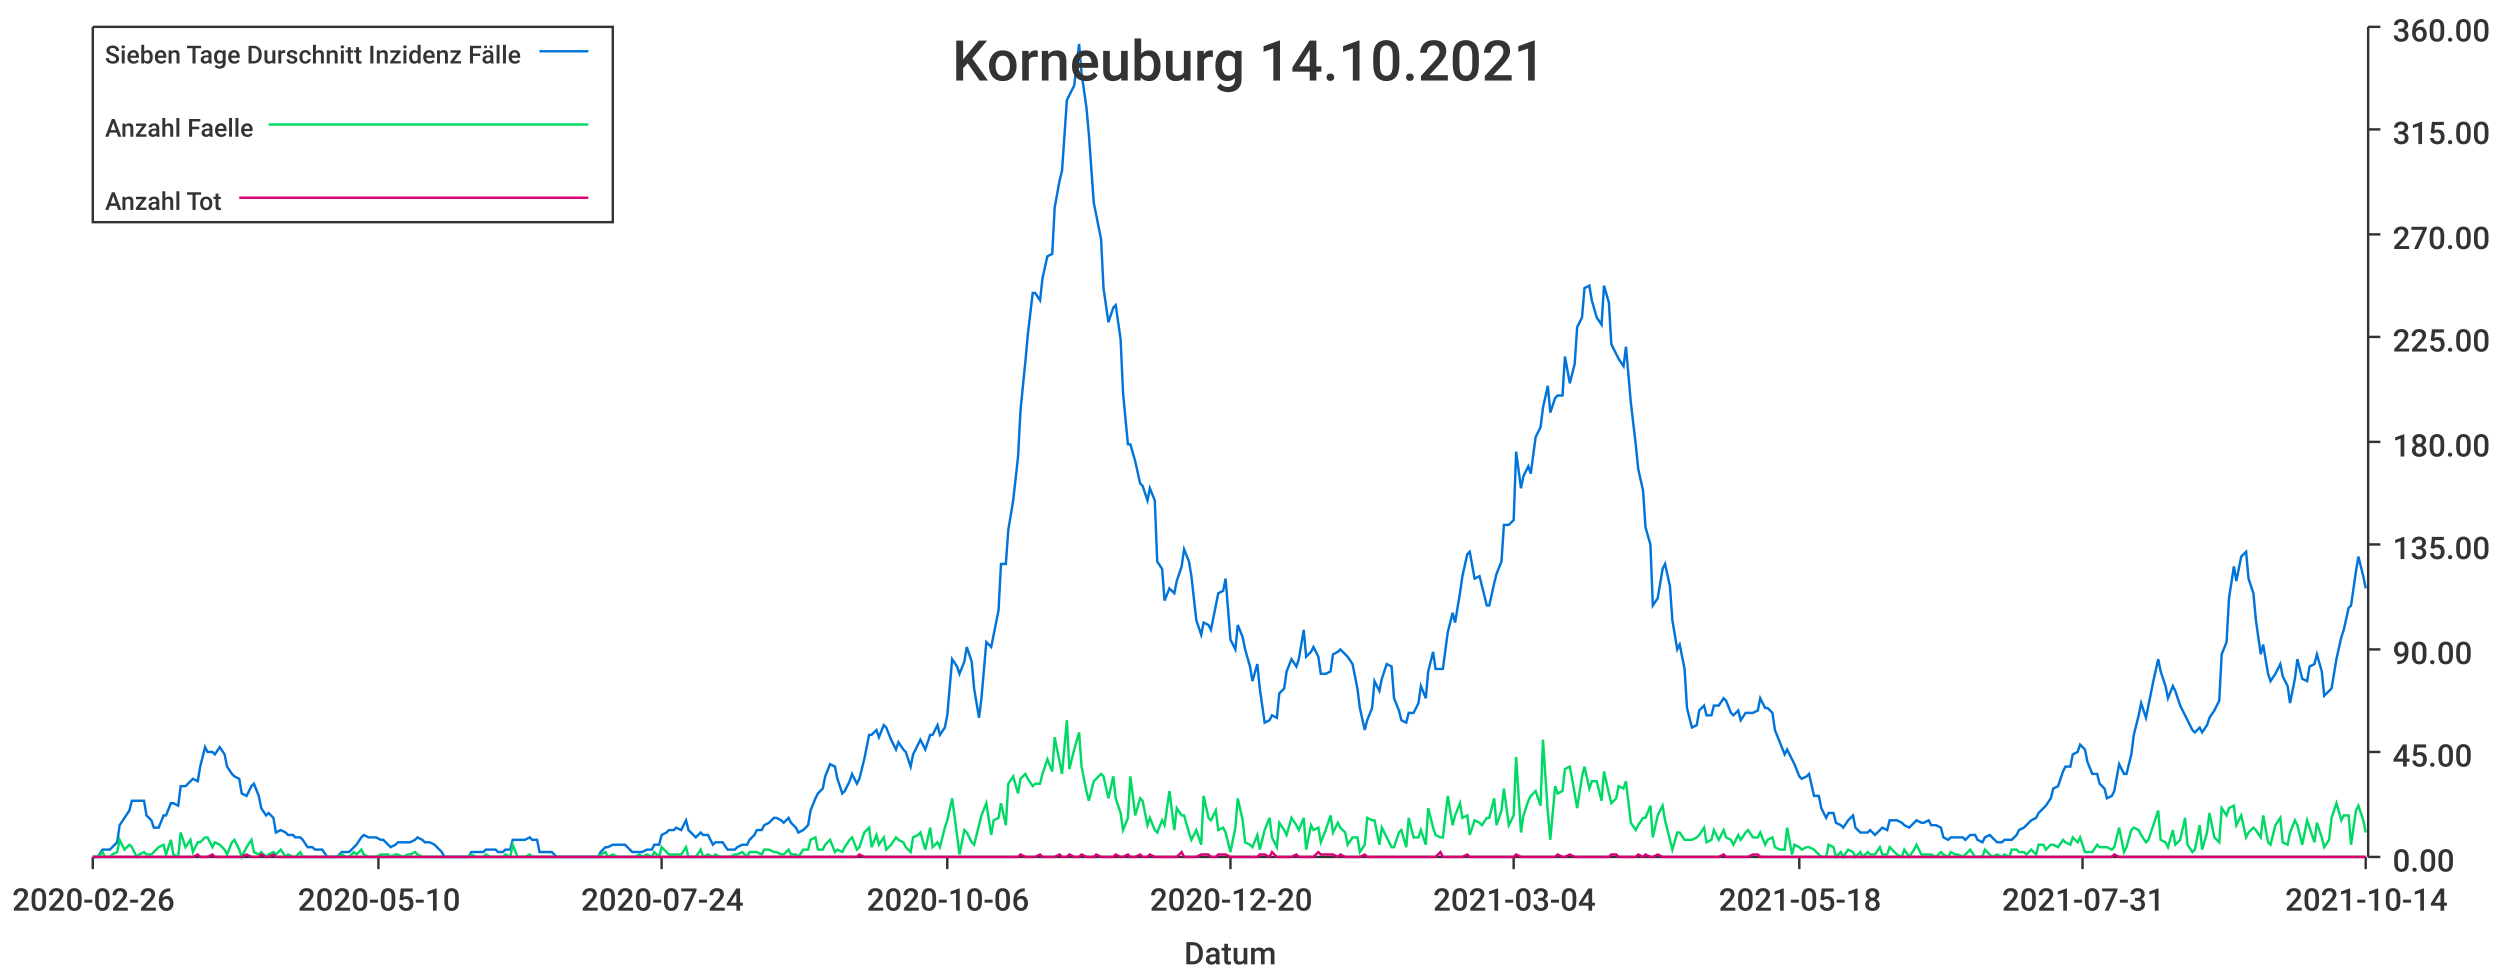
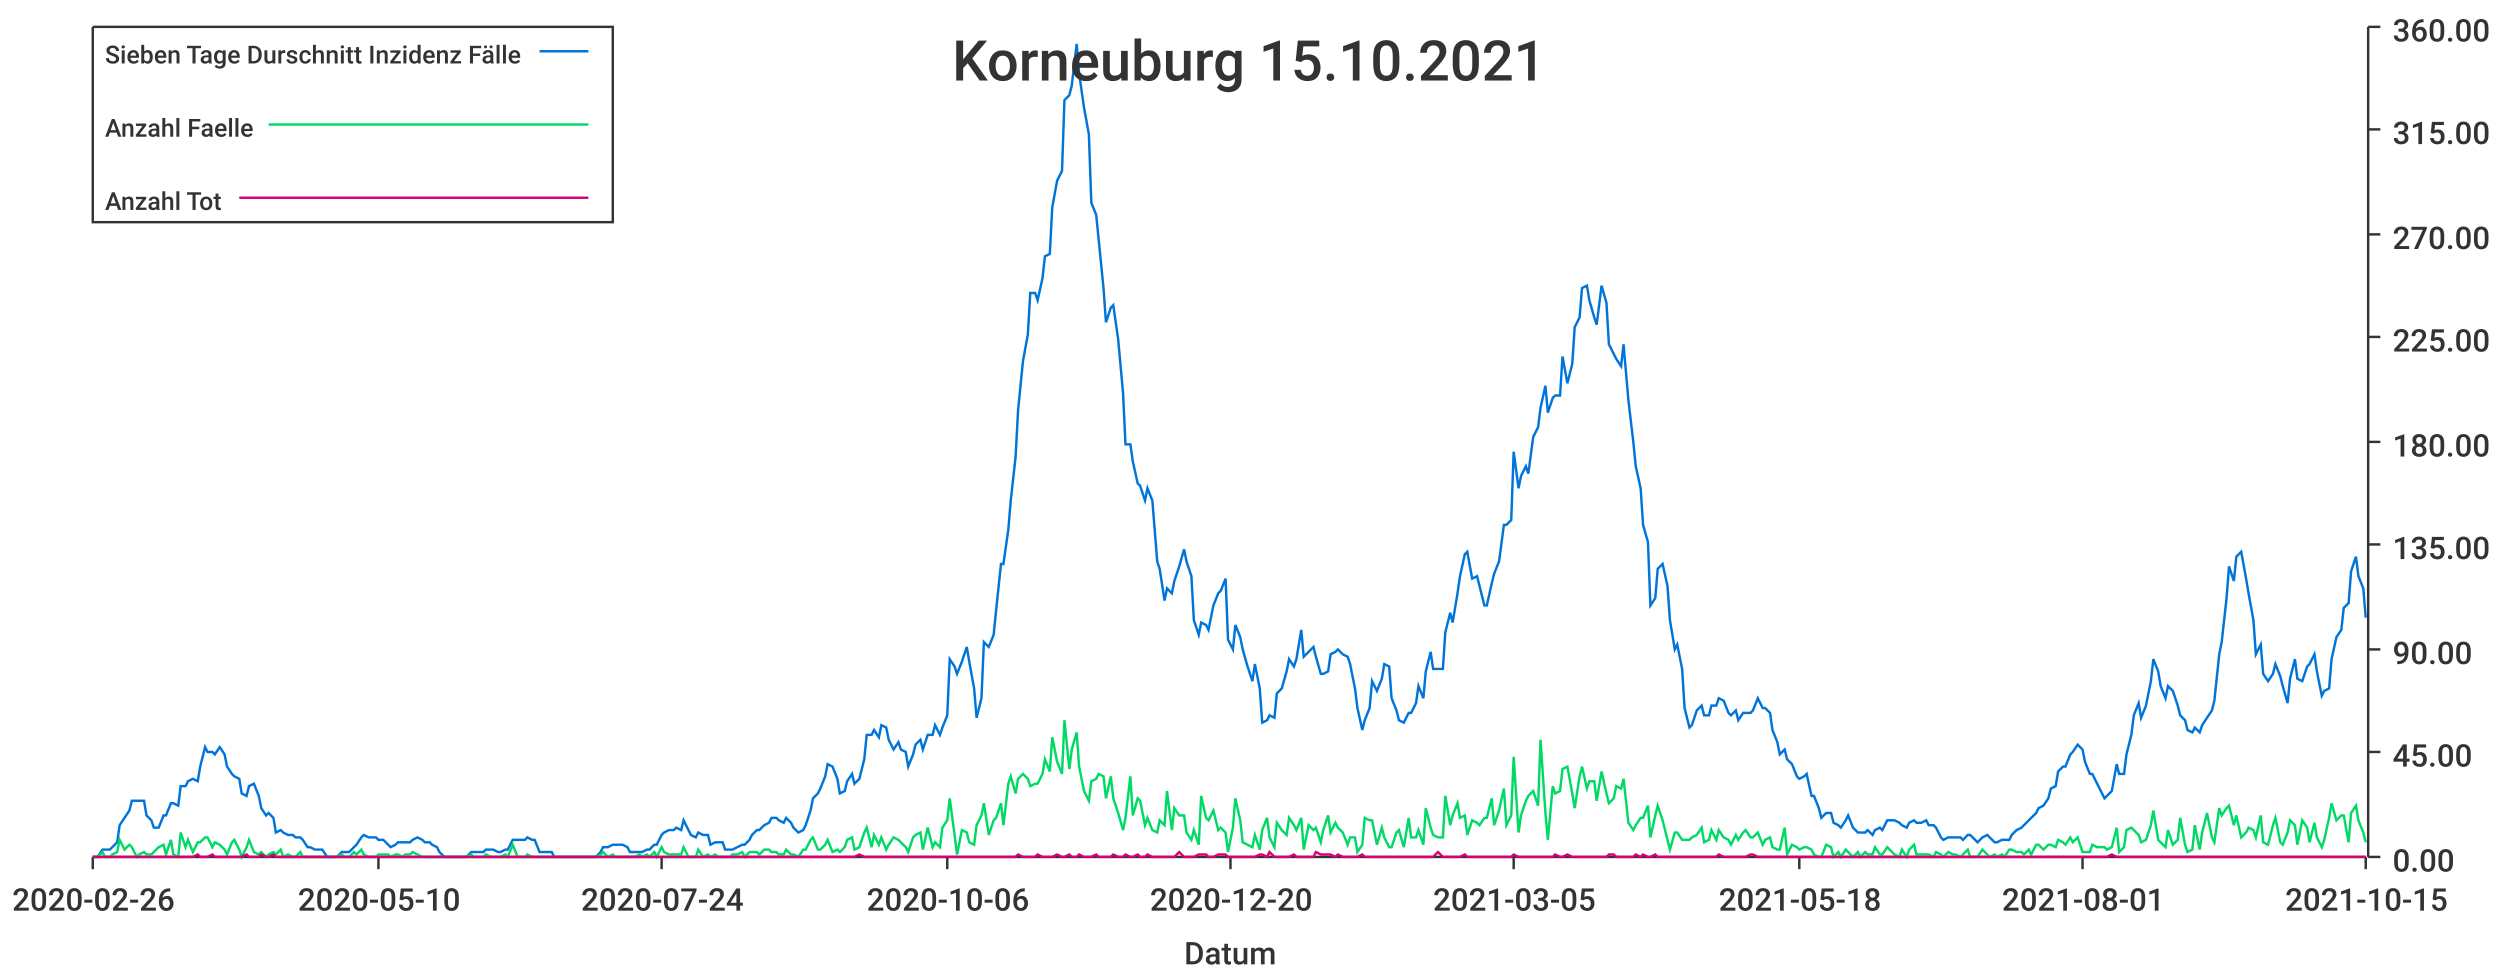
<svg xmlns="http://www.w3.org/2000/svg" width="1024" height="400">\n<path d="M 0 0 L 1024 0 L 1024 400 L 0 400 L 0 0" style="stroke-width:0;stroke:rgba(255,255,255,1.0);fill:rgba(255,255,255,1.0)" />
  <path d="M 38 11 L 969 11 L 969 351 L 38 351 L 38 11" style="stroke-width:0;stroke:rgba(255,255,255,1.0);fill:rgba(255,255,255,1.0)" />
  <path d="M 38 351 L 969 351" style="stroke-width:1;stroke:rgba(51,51,51,1.0);fill:none" />
  <path d="M 38 351 L 38 356" style="stroke-width:1;stroke:rgba(51,51,51,1.0);fill:none" />
  <text x="5" y="373" style="stroke-width:0;stroke:none;fill:rgba(51,51,51,1.0);font-size:12.8px;font-family:'Roboto Medium',sans-serif">2020-02-26</text>
  <path d="M 155 351 L 155 356" style="stroke-width:1;stroke:rgba(51,51,51,1.0);fill:none" />
  <text x="122" y="373" style="stroke-width:0;stroke:none;fill:rgba(51,51,51,1.0);font-size:12.8px;font-family:'Roboto Medium',sans-serif">2020-05-10</text>
  <path d="M 271 351 L 271 356" style="stroke-width:1;stroke:rgba(51,51,51,1.0);fill:none" />
  <text x="238" y="373" style="stroke-width:0;stroke:none;fill:rgba(51,51,51,1.0);font-size:12.8px;font-family:'Roboto Medium',sans-serif">2020-07-24</text>
  <path d="M 388 351 L 388 356" style="stroke-width:1;stroke:rgba(51,51,51,1.0);fill:none" />
  <text x="355" y="373" style="stroke-width:0;stroke:none;fill:rgba(51,51,51,1.0);font-size:12.8px;font-family:'Roboto Medium',sans-serif">2020-10-06</text>
  <path d="M 504 351 L 504 356" style="stroke-width:1;stroke:rgba(51,51,51,1.0);fill:none" />
  <text x="471" y="373" style="stroke-width:0;stroke:none;fill:rgba(51,51,51,1.0);font-size:12.8px;font-family:'Roboto Medium',sans-serif">2020-12-20</text>
  <path d="M 620 351 L 620 356" style="stroke-width:1;stroke:rgba(51,51,51,1.0);fill:none" />
-   <text x="587" y="373" style="stroke-width:0;stroke:none;fill:rgba(51,51,51,1.0);font-size:12.8px;font-family:'Roboto Medium',sans-serif">2021-03-04</text>
+   <text x="587" y="373" style="stroke-width:0;stroke:none;fill:rgba(51,51,51,1.0);font-size:12.8px;font-family:'Roboto Medium',sans-serif">2021-03-05</text>
  <path d="M 737 351 L 737 356" style="stroke-width:1;stroke:rgba(51,51,51,1.0);fill:none" />
  <text x="704" y="373" style="stroke-width:0;stroke:none;fill:rgba(51,51,51,1.0);font-size:12.8px;font-family:'Roboto Medium',sans-serif">2021-05-18</text>
  <path d="M 853 351 L 853 356" style="stroke-width:1;stroke:rgba(51,51,51,1.0);fill:none" />
-   <text x="820" y="373" style="stroke-width:0;stroke:none;fill:rgba(51,51,51,1.0);font-size:12.8px;font-family:'Roboto Medium',sans-serif">2021-07-31</text>
+   <text x="820" y="373" style="stroke-width:0;stroke:none;fill:rgba(51,51,51,1.0);font-size:12.8px;font-family:'Roboto Medium',sans-serif">2021-08-01</text>
  <path d="M 969 351 L 969 356" style="stroke-width:1;stroke:rgba(51,51,51,1.0);fill:none" />
-   <text x="936" y="373" style="stroke-width:0;stroke:none;fill:rgba(51,51,51,1.0);font-size:12.8px;font-family:'Roboto Medium',sans-serif">2021-10-14</text>
+   <text x="936" y="373" style="stroke-width:0;stroke:none;fill:rgba(51,51,51,1.0);font-size:12.8px;font-family:'Roboto Medium',sans-serif">2021-10-15</text>
  <text x="485" y="395" style="stroke-width:0;stroke:none;fill:rgba(51,51,51,1.0);font-size:12.8px;font-family:'Roboto Medium',sans-serif">Datum</text>
  <path d="M 970 351 L 970 11" style="stroke-width:1;stroke:rgba(51,51,51,1.0);fill:none" />
  <path d="M 970 351 L 975 351" style="stroke-width:1;stroke:rgba(51,51,51,1.0);fill:none" />
  <text x="980" y="357" style="stroke-width:0;stroke:none;fill:rgba(51,51,51,1.0);font-size:12.8px;font-family:'Roboto Medium',sans-serif">0.00</text>
  <path d="M 970 308 L 975 308" style="stroke-width:1;stroke:rgba(51,51,51,1.0);fill:none" />
  <text x="980" y="314" style="stroke-width:0;stroke:none;fill:rgba(51,51,51,1.0);font-size:12.8px;font-family:'Roboto Medium',sans-serif">45.00</text>
  <path d="M 970 266 L 975 266" style="stroke-width:1;stroke:rgba(51,51,51,1.0);fill:none" />
  <text x="980" y="272" style="stroke-width:0;stroke:none;fill:rgba(51,51,51,1.0);font-size:12.8px;font-family:'Roboto Medium',sans-serif">90.00</text>
  <path d="M 970 223 L 975 223" style="stroke-width:1;stroke:rgba(51,51,51,1.0);fill:none" />
  <text x="980" y="229" style="stroke-width:0;stroke:none;fill:rgba(51,51,51,1.0);font-size:12.8px;font-family:'Roboto Medium',sans-serif">135.00</text>
  <path d="M 970 181 L 975 181" style="stroke-width:1;stroke:rgba(51,51,51,1.0);fill:none" />
  <text x="980" y="187" style="stroke-width:0;stroke:none;fill:rgba(51,51,51,1.0);font-size:12.8px;font-family:'Roboto Medium',sans-serif">180.00</text>
  <path d="M 970 138 L 975 138" style="stroke-width:1;stroke:rgba(51,51,51,1.0);fill:none" />
  <text x="980" y="144" style="stroke-width:0;stroke:none;fill:rgba(51,51,51,1.0);font-size:12.8px;font-family:'Roboto Medium',sans-serif">225.00</text>
  <path d="M 970 96 L 975 96" style="stroke-width:1;stroke:rgba(51,51,51,1.0);fill:none" />
  <text x="980" y="102" style="stroke-width:0;stroke:none;fill:rgba(51,51,51,1.0);font-size:12.8px;font-family:'Roboto Medium',sans-serif">270.00</text>
  <path d="M 970 53 L 975 53" style="stroke-width:1;stroke:rgba(51,51,51,1.0);fill:none" />
  <text x="980" y="59" style="stroke-width:0;stroke:none;fill:rgba(51,51,51,1.0);font-size:12.8px;font-family:'Roboto Medium',sans-serif">315.00</text>
  <path d="M 970 11 L 975 11" style="stroke-width:1;stroke:rgba(51,51,51,1.0);fill:none" />
  <text x="980" y="17" style="stroke-width:0;stroke:none;fill:rgba(51,51,51,1.0);font-size:12.8px;font-family:'Roboto Medium',sans-serif">360.00</text>
-   <path d="M 38 351 L 40 351 L 42 348 L 43 348 L 45 348 L 46 347 L 48 345 L 49 338 L 51 335 L 53 332 L 54 328 L 56 328 L 57 328 L 59 328 L 60 334 L 62 336 L 63 339 L 65 339 L 67 334 L 68 334 L 70 329 L 71 329 L 73 330 L 74 322 L 76 322 L 78 320 L 79 319 L 81 320 L 82 314 L 84 306 L 85 308 L 87 308 L 88 309 L 90 306 L 92 309 L 93 314 L 95 317 L 96 318 L 98 319 L 99 325 L 101 326 L 103 322 L 104 321 L 106 326 L 107 331 L 109 334 L 110 333 L 112 335 L 113 341 L 115 340 L 117 341 L 118 342 L 120 342 L 121 343 L 123 343 L 124 344 L 126 347 L 128 347 L 129 348 L 131 348 L 132 348 L 134 351 L 135 351 L 137 351 L 138 351 L 140 349 L 142 349 L 143 349 L 145 347 L 146 346 L 148 343 L 149 342 L 151 343 L 153 343 L 154 343 L 156 344 L 157 344 L 159 346 L 160 347 L 162 346 L 163 345 L 165 345 L 167 345 L 168 345 L 170 344 L 171 343 L 173 344 L 174 345 L 176 345 L 178 346 L 179 347 L 181 349 L 182 351 L 184 351 L 185 351 L 187 351 L 188 351 L 190 351 L 192 351 L 193 349 L 195 349 L 196 349 L 198 349 L 199 348 L 201 348 L 203 348 L 204 349 L 206 349 L 207 348 L 209 348 L 210 344 L 212 344 L 213 344 L 215 344 L 217 343 L 218 344 L 220 344 L 221 349 L 223 349 L 224 349 L 226 349 L 228 351 L 229 351 L 231 351 L 232 351 L 234 351 L 235 351 L 237 351 L 238 351 L 240 351 L 242 351 L 243 351 L 245 351 L 246 349 L 248 347 L 249 347 L 251 346 L 253 346 L 254 346 L 256 346 L 257 347 L 259 349 L 260 349 L 262 349 L 263 349 L 265 348 L 267 348 L 268 346 L 270 346 L 271 342 L 273 341 L 274 340 L 276 340 L 277 339 L 279 340 L 281 336 L 282 340 L 284 342 L 285 343 L 287 341 L 288 342 L 290 342 L 292 346 L 293 345 L 295 345 L 296 345 L 298 348 L 299 348 L 301 348 L 302 347 L 304 346 L 306 346 L 307 344 L 309 342 L 310 340 L 312 340 L 313 338 L 315 337 L 317 335 L 318 335 L 320 336 L 321 337 L 323 335 L 324 337 L 326 339 L 327 341 L 329 340 L 331 338 L 332 332 L 334 327 L 335 325 L 337 323 L 338 318 L 340 313 L 342 314 L 343 319 L 345 325 L 346 324 L 348 320 L 349 317 L 351 321 L 352 319 L 354 311 L 356 301 L 357 301 L 359 299 L 360 302 L 362 297 L 363 298 L 365 303 L 367 307 L 368 304 L 370 307 L 371 308 L 373 314 L 374 309 L 376 305 L 377 303 L 379 307 L 381 301 L 382 301 L 384 297 L 385 301 L 387 298 L 388 293 L 390 270 L 392 273 L 393 276 L 395 271 L 396 265 L 398 271 L 399 282 L 401 294 L 402 286 L 404 263 L 406 265 L 407 260 L 409 250 L 410 231 L 412 231 L 413 217 L 415 205 L 417 187 L 418 168 L 420 148 L 421 137 L 423 120 L 424 120 L 426 123 L 427 114 L 429 105 L 431 104 L 432 85 L 434 74 L 435 70 L 437 41 L 438 39 L 440 35 L 442 18 L 443 30 L 445 44 L 446 55 L 448 83 L 449 88 L 451 98 L 452 118 L 454 132 L 456 126 L 457 125 L 459 139 L 460 161 L 462 182 L 463 182 L 465 189 L 467 198 L 468 199 L 470 205 L 471 200 L 473 205 L 474 230 L 476 233 L 477 246 L 479 241 L 481 243 L 482 238 L 484 232 L 485 225 L 487 230 L 488 236 L 490 254 L 492 260 L 493 255 L 495 256 L 496 258 L 498 248 L 499 243 L 501 242 L 502 237 L 504 262 L 506 266 L 507 256 L 509 261 L 510 266 L 512 273 L 513 279 L 515 272 L 516 282 L 518 296 L 520 295 L 521 293 L 523 294 L 524 284 L 526 282 L 527 275 L 529 270 L 531 273 L 532 270 L 534 258 L 535 269 L 537 267 L 538 265 L 540 269 L 541 276 L 543 276 L 545 275 L 546 268 L 548 267 L 549 266 L 551 268 L 552 269 L 554 272 L 556 282 L 557 290 L 559 299 L 560 295 L 562 290 L 563 279 L 565 283 L 566 278 L 568 272 L 570 273 L 571 286 L 573 291 L 574 295 L 576 296 L 577 292 L 579 292 L 581 288 L 582 281 L 584 286 L 585 275 L 587 267 L 588 274 L 590 274 L 591 274 L 593 259 L 595 251 L 596 255 L 598 243 L 599 236 L 601 227 L 602 226 L 604 237 L 606 236 L 607 240 L 609 248 L 610 248 L 612 239 L 613 235 L 615 230 L 616 215 L 618 215 L 620 213 L 621 185 L 623 200 L 624 195 L 626 191 L 627 194 L 629 179 L 631 175 L 632 167 L 634 158 L 635 169 L 637 163 L 638 162 L 640 162 L 641 146 L 643 157 L 645 149 L 646 134 L 648 130 L 649 118 L 651 117 L 652 123 L 654 130 L 656 133 L 657 117 L 659 124 L 660 141 L 662 145 L 663 147 L 665 150 L 666 142 L 668 165 L 670 182 L 671 192 L 673 201 L 674 216 L 676 223 L 677 248 L 679 245 L 681 233 L 682 231 L 684 240 L 685 254 L 687 266 L 688 264 L 690 274 L 691 290 L 693 298 L 695 297 L 696 291 L 698 289 L 699 293 L 701 293 L 702 289 L 704 289 L 706 286 L 707 287 L 709 292 L 710 293 L 712 291 L 713 295 L 715 292 L 716 292 L 718 292 L 720 291 L 721 286 L 723 290 L 724 290 L 726 292 L 727 299 L 729 304 L 731 309 L 732 307 L 734 311 L 735 313 L 737 318 L 738 319 L 740 318 L 741 317 L 743 326 L 745 326 L 746 331 L 748 335 L 749 333 L 751 333 L 752 337 L 754 338 L 755 339 L 757 336 L 759 334 L 760 339 L 762 341 L 763 341 L 765 341 L 766 340 L 768 342 L 770 340 L 771 339 L 773 340 L 774 336 L 776 336 L 777 336 L 779 337 L 780 338 L 782 339 L 784 337 L 785 336 L 787 337 L 788 337 L 790 336 L 791 338 L 793 338 L 795 339 L 796 343 L 798 344 L 799 343 L 801 343 L 802 343 L 804 343 L 805 344 L 807 342 L 809 342 L 810 344 L 812 345 L 813 343 L 815 342 L 816 343 L 818 345 L 820 345 L 821 344 L 823 344 L 824 344 L 826 342 L 827 340 L 829 339 L 830 338 L 832 336 L 834 335 L 835 333 L 837 331 L 838 330 L 840 327 L 841 323 L 843 322 L 845 316 L 846 314 L 848 314 L 849 309 L 851 308 L 852 305 L 854 307 L 855 312 L 857 317 L 859 317 L 860 321 L 862 323 L 863 327 L 865 326 L 866 324 L 868 313 L 870 317 L 871 317 L 873 309 L 874 301 L 876 293 L 877 288 L 879 294 L 880 289 L 882 279 L 884 270 L 885 275 L 887 281 L 888 286 L 890 281 L 891 283 L 893 289 L 895 293 L 896 295 L 898 299 L 899 300 L 901 298 L 902 300 L 904 297 L 905 294 L 907 291 L 909 287 L 910 268 L 912 263 L 913 245 L 915 232 L 916 238 L 918 228 L 920 226 L 921 237 L 923 243 L 924 254 L 926 268 L 927 264 L 929 276 L 930 279 L 932 276 L 934 272 L 935 277 L 937 281 L 938 288 L 940 278 L 941 270 L 943 278 L 945 279 L 946 273 L 948 272 L 949 268 L 951 275 L 952 285 L 954 283 L 955 282 L 957 270 L 959 261 L 960 258 L 962 249 L 963 248 L 965 234 L 966 228 L 968 236 L 969 241" style="stroke-width:1;stroke:rgba(0,116,217,1.0);fill:none" />
-   <path d="M 38 351 L 40 351 L 42 349 L 43 351 L 45 351 L 46 350 L 48 349 L 49 344 L 51 348 L 53 346 L 54 347 L 56 351 L 57 350 L 59 349 L 60 350 L 62 350 L 63 349 L 65 347 L 67 346 L 68 350 L 70 344 L 71 350 L 73 351 L 74 341 L 76 347 L 78 344 L 79 349 L 81 345 L 82 345 L 84 343 L 85 343 L 87 347 L 88 345 L 90 346 L 92 348 L 93 350 L 95 345 L 96 344 L 98 348 L 99 351 L 101 347 L 103 344 L 104 349 L 106 350 L 107 349 L 109 351 L 110 350 L 112 349 L 113 350 L 115 348 L 117 351 L 118 350 L 120 351 L 121 351 L 123 349 L 124 351 L 126 351 L 128 351 L 129 351 L 131 351 L 132 351 L 134 351 L 135 351 L 137 351 L 138 351 L 140 350 L 142 351 L 143 351 L 145 349 L 146 350 L 148 348 L 149 350 L 151 351 L 153 351 L 154 351 L 156 350 L 157 350 L 159 350 L 160 351 L 162 350 L 163 350 L 165 351 L 167 350 L 168 350 L 170 349 L 171 350 L 173 351 L 174 351 L 176 351 L 178 351 L 179 351 L 181 351 L 182 351 L 184 351 L 185 351 L 187 351 L 188 351 L 190 351 L 192 351 L 193 350 L 195 351 L 196 351 L 198 351 L 199 350 L 201 351 L 203 351 L 204 351 L 206 351 L 207 350 L 209 351 L 210 346 L 212 351 L 213 351 L 215 351 L 217 350 L 218 351 L 220 351 L 221 351 L 223 351 L 224 351 L 226 351 L 228 351 L 229 351 L 231 351 L 232 351 L 234 351 L 235 351 L 237 351 L 238 351 L 240 351 L 242 351 L 243 351 L 245 351 L 246 350 L 248 349 L 249 351 L 251 350 L 253 351 L 254 351 L 256 351 L 257 351 L 259 351 L 260 351 L 262 350 L 263 351 L 265 350 L 267 351 L 268 349 L 270 351 L 271 347 L 273 349 L 274 350 L 276 350 L 277 350 L 279 350 L 281 347 L 282 351 L 284 351 L 285 351 L 287 348 L 288 351 L 290 350 L 292 351 L 293 350 L 295 351 L 296 351 L 298 351 L 299 351 L 301 350 L 302 350 L 304 349 L 306 351 L 307 349 L 309 349 L 310 349 L 312 350 L 313 348 L 315 348 L 317 349 L 318 349 L 320 350 L 321 350 L 323 348 L 324 350 L 326 350 L 327 351 L 329 348 L 331 348 L 332 344 L 334 343 L 335 348 L 337 348 L 338 346 L 340 344 L 342 349 L 343 348 L 345 349 L 346 347 L 348 344 L 349 343 L 351 348 L 352 347 L 354 341 L 356 339 L 357 347 L 359 342 L 360 346 L 362 343 L 363 348 L 365 346 L 367 343 L 368 344 L 370 345 L 371 347 L 373 349 L 374 343 L 376 342 L 377 341 L 379 348 L 381 339 L 382 347 L 384 345 L 385 347 L 387 339 L 388 336 L 390 327 L 392 342 L 393 350 L 395 340 L 396 341 L 398 345 L 399 346 L 401 338 L 402 334 L 404 329 L 406 342 L 407 336 L 409 335 L 410 329 L 412 338 L 413 321 L 415 318 L 417 325 L 418 319 L 420 317 L 421 319 L 423 322 L 424 321 L 426 321 L 427 317 L 429 311 L 431 316 L 432 302 L 434 312 L 435 317 L 437 295 L 438 315 L 440 307 L 442 300 L 443 314 L 445 324 L 446 328 L 448 320 L 449 319 L 451 317 L 452 318 L 454 327 L 456 318 L 457 327 L 459 333 L 460 340 L 462 335 L 463 318 L 465 334 L 467 327 L 468 328 L 470 338 L 471 335 L 473 340 L 474 341 L 476 336 L 477 338 L 479 324 L 481 340 L 482 331 L 484 334 L 485 334 L 487 341 L 488 344 L 490 340 L 492 346 L 493 326 L 495 335 L 496 336 L 498 332 L 499 340 L 501 339 L 502 341 L 504 349 L 506 339 L 507 327 L 509 336 L 510 345 L 512 346 L 513 347 L 515 342 L 516 348 L 518 340 L 520 335 L 521 343 L 523 347 L 524 337 L 526 340 L 527 342 L 529 335 L 531 338 L 532 340 L 534 335 L 535 348 L 537 338 L 538 340 L 540 339 L 541 345 L 543 340 L 545 334 L 546 341 L 548 337 L 549 339 L 551 341 L 552 346 L 554 343 L 556 343 L 557 349 L 559 346 L 560 335 L 562 336 L 563 336 L 565 346 L 566 339 L 568 343 L 570 347 L 571 347 L 573 341 L 574 340 L 576 347 L 577 335 L 579 343 L 581 343 L 582 340 L 584 346 L 585 331 L 587 339 L 588 342 L 590 343 L 591 343 L 593 326 L 595 338 L 596 334 L 598 329 L 599 335 L 601 334 L 602 342 L 604 336 L 606 337 L 607 338 L 609 335 L 610 335 L 612 327 L 613 338 L 615 332 L 616 323 L 618 338 L 620 334 L 621 310 L 623 341 L 624 334 L 626 328 L 627 326 L 629 324 L 631 330 L 632 303 L 634 333 L 635 344 L 637 322 L 638 325 L 640 324 L 641 315 L 643 314 L 645 325 L 646 331 L 648 318 L 649 314 L 651 323 L 652 320 L 654 320 L 656 328 L 657 316 L 659 325 L 660 329 L 662 327 L 663 322 L 665 323 L 666 320 L 668 337 L 670 340 L 671 338 L 673 335 L 674 335 L 676 330 L 677 343 L 679 334 L 681 330 L 682 336 L 684 344 L 685 348 L 687 341 L 688 341 L 690 344 L 691 344 L 693 344 L 695 343 L 696 342 L 698 339 L 699 345 L 701 344 L 702 340 L 704 344 L 706 340 L 707 343 L 709 344 L 710 346 L 712 342 L 713 344 L 715 341 L 716 340 L 718 343 L 720 343 L 721 341 L 723 346 L 724 344 L 726 343 L 727 347 L 729 348 L 731 348 L 732 339 L 734 350 L 735 346 L 737 347 L 738 348 L 740 347 L 741 347 L 743 348 L 745 350 L 746 351 L 748 351 L 749 346 L 751 347 L 752 351 L 754 349 L 755 351 L 757 348 L 759 349 L 760 351 L 762 349 L 763 351 L 765 349 L 766 350 L 768 350 L 770 347 L 771 350 L 773 350 L 774 347 L 776 349 L 777 350 L 779 351 L 780 348 L 782 351 L 784 348 L 785 346 L 787 350 L 788 350 L 790 350 L 791 350 L 793 351 L 795 349 L 796 350 L 798 351 L 799 349 L 801 350 L 802 350 L 804 351 L 805 350 L 807 348 L 809 351 L 810 351 L 812 351 L 813 348 L 815 350 L 816 351 L 818 350 L 820 351 L 821 350 L 823 351 L 824 348 L 826 348 L 827 349 L 829 349 L 830 350 L 832 348 L 834 350 L 835 346 L 837 346 L 838 348 L 840 346 L 841 346 L 843 347 L 845 344 L 846 345 L 848 346 L 849 343 L 851 345 L 852 343 L 854 349 L 855 349 L 857 349 L 859 346 L 860 347 L 862 347 L 863 347 L 865 348 L 866 347 L 868 339 L 870 349 L 871 347 L 873 340 L 874 339 L 876 340 L 877 342 L 879 345 L 880 344 L 882 338 L 884 332 L 885 344 L 887 345 L 888 347 L 890 340 L 891 346 L 893 344 L 895 335 L 896 346 L 898 349 L 899 348 L 901 338 L 902 348 L 904 341 L 905 333 L 907 343 L 909 345 L 910 331 L 912 334 L 913 331 L 915 330 L 916 338 L 918 334 L 920 343 L 921 341 L 923 339 L 924 340 L 926 343 L 927 334 L 929 345 L 930 346 L 932 338 L 934 335 L 935 345 L 937 346 L 938 341 L 940 336 L 941 338 L 943 346 L 945 336 L 946 339 L 948 345 L 949 337 L 951 343 L 952 347 L 954 344 L 955 335 L 957 329 L 959 336 L 960 334 L 962 334 L 963 346 L 965 332 L 966 330 L 968 336 L 969 341" style="stroke-width:1;stroke:rgba(0,217,101,1.0);fill:none" />
-   <path d="M 38 351 L 40 351 L 42 351 L 43 351 L 45 351 L 46 351 L 48 351 L 49 351 L 51 351 L 53 351 L 54 351 L 56 351 L 57 351 L 59 351 L 60 351 L 62 351 L 63 351 L 65 351 L 67 351 L 68 351 L 70 351 L 71 351 L 73 351 L 74 351 L 76 351 L 78 351 L 79 351 L 81 350 L 82 351 L 84 351 L 85 351 L 87 350 L 88 351 L 90 351 L 92 351 L 93 351 L 95 351 L 96 351 L 98 351 L 99 351 L 101 350 L 103 351 L 104 351 L 106 351 L 107 350 L 109 351 L 110 351 L 112 350 L 113 351 L 115 351 L 117 351 L 118 351 L 120 351 L 121 351 L 123 351 L 124 351 L 126 351 L 128 351 L 129 351 L 131 351 L 132 351 L 134 351 L 135 351 L 137 351 L 138 351 L 140 351 L 142 351 L 143 351 L 145 351 L 146 351 L 148 351 L 149 351 L 151 351 L 153 351 L 154 351 L 156 351 L 157 351 L 159 351 L 160 351 L 162 351 L 163 351 L 165 351 L 167 351 L 168 351 L 170 351 L 171 351 L 173 351 L 174 351 L 176 351 L 178 351 L 179 351 L 181 351 L 182 351 L 184 351 L 185 351 L 187 351 L 188 351 L 190 351 L 192 351 L 193 351 L 195 351 L 196 351 L 198 351 L 199 351 L 201 351 L 203 351 L 204 351 L 206 351 L 207 351 L 209 351 L 210 351 L 212 351 L 213 351 L 215 351 L 217 351 L 218 351 L 220 351 L 221 351 L 223 351 L 224 351 L 226 351 L 228 351 L 229 351 L 231 351 L 232 351 L 234 351 L 235 351 L 237 351 L 238 351 L 240 351 L 242 351 L 243 351 L 245 351 L 246 351 L 248 351 L 249 351 L 251 351 L 253 351 L 254 351 L 256 351 L 257 351 L 259 351 L 260 351 L 262 351 L 263 351 L 265 351 L 267 351 L 268 351 L 270 351 L 271 351 L 273 351 L 274 351 L 276 351 L 277 351 L 279 351 L 281 351 L 282 351 L 284 351 L 285 351 L 287 351 L 288 351 L 290 351 L 292 351 L 293 351 L 295 351 L 296 351 L 298 351 L 299 351 L 301 351 L 302 351 L 304 351 L 306 351 L 307 351 L 309 351 L 310 351 L 312 351 L 313 351 L 315 351 L 317 351 L 318 351 L 320 351 L 321 351 L 323 351 L 324 351 L 326 351 L 327 351 L 329 351 L 331 351 L 332 351 L 334 351 L 335 351 L 337 351 L 338 351 L 340 351 L 342 351 L 343 351 L 345 351 L 346 351 L 348 351 L 349 351 L 351 351 L 352 350 L 354 351 L 356 351 L 357 351 L 359 351 L 360 351 L 362 351 L 363 351 L 365 351 L 367 351 L 368 351 L 370 351 L 371 351 L 373 351 L 374 351 L 376 351 L 377 351 L 379 351 L 381 351 L 382 351 L 384 351 L 385 351 L 387 351 L 388 351 L 390 351 L 392 351 L 393 351 L 395 351 L 396 351 L 398 351 L 399 351 L 401 351 L 402 351 L 404 351 L 406 351 L 407 351 L 409 351 L 410 351 L 412 351 L 413 351 L 415 351 L 417 351 L 418 350 L 420 351 L 421 351 L 423 351 L 424 351 L 426 350 L 427 351 L 429 351 L 431 351 L 432 351 L 434 350 L 435 351 L 437 351 L 438 350 L 440 351 L 442 351 L 443 350 L 445 351 L 446 351 L 448 351 L 449 350 L 451 351 L 452 351 L 454 351 L 456 351 L 457 350 L 459 351 L 460 351 L 462 350 L 463 351 L 465 351 L 467 350 L 468 351 L 470 351 L 471 350 L 473 351 L 474 351 L 476 351 L 477 351 L 479 351 L 481 351 L 482 351 L 484 349 L 485 351 L 487 351 L 488 351 L 490 351 L 492 350 L 493 350 L 495 350 L 496 351 L 498 351 L 499 350 L 501 350 L 502 350 L 504 351 L 506 351 L 507 351 L 509 351 L 510 351 L 512 351 L 513 351 L 515 351 L 516 350 L 518 350 L 520 351 L 521 349 L 523 351 L 524 351 L 526 351 L 527 351 L 529 351 L 531 350 L 532 351 L 534 351 L 535 351 L 537 351 L 538 351 L 540 349 L 541 350 L 543 350 L 545 350 L 546 350 L 548 351 L 549 350 L 551 351 L 552 351 L 554 351 L 556 351 L 557 351 L 559 350 L 560 351 L 562 351 L 563 351 L 565 351 L 566 351 L 568 351 L 570 351 L 571 351 L 573 351 L 574 351 L 576 351 L 577 351 L 579 351 L 581 351 L 582 351 L 584 351 L 585 351 L 587 351 L 588 351 L 590 349 L 591 351 L 593 351 L 595 351 L 596 351 L 598 351 L 599 351 L 601 350 L 602 351 L 604 351 L 606 351 L 607 351 L 609 351 L 610 351 L 612 351 L 613 351 L 615 351 L 616 351 L 618 351 L 620 351 L 621 350 L 623 351 L 624 351 L 626 351 L 627 351 L 629 351 L 631 351 L 632 351 L 634 351 L 635 351 L 637 351 L 638 350 L 640 351 L 641 351 L 643 350 L 645 351 L 646 351 L 648 351 L 649 351 L 651 351 L 652 351 L 654 351 L 656 351 L 657 351 L 659 351 L 660 350 L 662 350 L 663 351 L 665 351 L 666 351 L 668 351 L 670 351 L 671 350 L 673 351 L 674 350 L 676 351 L 677 351 L 679 350 L 681 351 L 682 351 L 684 351 L 685 351 L 687 351 L 688 351 L 690 351 L 691 351 L 693 351 L 695 351 L 696 351 L 698 351 L 699 351 L 701 351 L 702 351 L 704 351 L 706 350 L 707 351 L 709 351 L 710 351 L 712 351 L 713 351 L 715 351 L 716 351 L 718 350 L 720 350 L 721 351 L 723 351 L 724 351 L 726 351 L 727 351 L 729 351 L 731 351 L 732 351 L 734 351 L 735 351 L 737 351 L 738 351 L 740 351 L 741 351 L 743 351 L 745 351 L 746 351 L 748 351 L 749 351 L 751 351 L 752 351 L 754 351 L 755 351 L 757 351 L 759 351 L 760 351 L 762 351 L 763 351 L 765 351 L 766 351 L 768 351 L 770 351 L 771 351 L 773 351 L 774 351 L 776 351 L 777 351 L 779 351 L 780 351 L 782 351 L 784 351 L 785 351 L 787 351 L 788 351 L 790 351 L 791 351 L 793 351 L 795 351 L 796 351 L 798 351 L 799 351 L 801 351 L 802 351 L 804 351 L 805 351 L 807 351 L 809 351 L 810 351 L 812 351 L 813 351 L 815 351 L 816 351 L 818 351 L 820 351 L 821 351 L 823 351 L 824 351 L 826 351 L 827 351 L 829 351 L 830 351 L 832 351 L 834 351 L 835 351 L 837 351 L 838 351 L 840 351 L 841 351 L 843 351 L 845 351 L 846 351 L 848 351 L 849 351 L 851 351 L 852 351 L 854 351 L 855 351 L 857 351 L 859 351 L 860 351 L 862 351 L 863 351 L 865 351 L 866 350 L 868 351 L 870 351 L 871 351 L 873 351 L 874 351 L 876 351 L 877 351 L 879 351 L 880 351 L 882 351 L 884 351 L 885 351 L 887 351 L 888 351 L 890 351 L 891 351 L 893 351 L 895 351 L 896 351 L 898 351 L 899 351 L 901 351 L 902 351 L 904 351 L 905 351 L 907 351 L 909 351 L 910 351 L 912 351 L 913 351 L 915 351 L 916 351 L 918 351 L 920 351 L 921 351 L 923 351 L 924 351 L 926 351 L 927 351 L 929 351 L 930 351 L 932 351 L 934 351 L 935 351 L 937 351 L 938 351 L 940 351 L 941 351 L 943 351 L 945 351 L 946 351 L 948 351 L 949 351 L 951 351 L 952 351 L 954 351 L 955 351 L 957 351 L 959 351 L 960 351 L 962 351 L 963 351 L 965 351 L 966 351 L 968 351 L 969 351" style="stroke-width:1;stroke:rgba(217,0,116,1.0);fill:none" />
-   <text x="390" y="33" style="stroke-width:0;stroke:none;fill:rgba(51,51,51,1.0);font-size:23.0px;font-family:'Roboto Medium',sans-serif">Korneuburg 14.10.2021</text>
+   <path d="M 38 351 L 40 351 L 42 348 L 43 348 L 45 348 L 46 347 L 48 345 L 49 338 L 51 335 L 53 332 L 54 328 L 56 328 L 57 328 L 59 328 L 60 334 L 62 336 L 63 339 L 65 339 L 67 334 L 68 334 L 70 329 L 71 329 L 73 330 L 74 322 L 76 322 L 77 320 L 79 319 L 81 320 L 82 314 L 84 306 L 85 308 L 87 308 L 88 309 L 90 306 L 92 309 L 93 314 L 95 317 L 96 318 L 98 319 L 99 325 L 101 326 L 102 322 L 104 321 L 106 326 L 107 331 L 109 334 L 110 333 L 112 335 L 113 341 L 115 340 L 116 341 L 118 342 L 120 342 L 121 343 L 123 343 L 124 344 L 126 347 L 127 347 L 129 348 L 131 348 L 132 348 L 134 351 L 135 351 L 137 351 L 138 351 L 140 349 L 141 349 L 143 349 L 145 347 L 146 346 L 148 343 L 149 342 L 151 343 L 152 343 L 154 343 L 155 344 L 157 344 L 159 346 L 160 347 L 162 346 L 163 345 L 165 345 L 166 345 L 168 345 L 169 344 L 171 343 L 173 344 L 174 345 L 176 345 L 177 346 L 179 347 L 180 349 L 182 351 L 184 351 L 185 351 L 187 351 L 188 351 L 190 351 L 191 351 L 193 349 L 194 349 L 196 349 L 198 349 L 199 348 L 201 348 L 202 348 L 204 349 L 205 349 L 207 348 L 208 348 L 210 344 L 212 344 L 213 344 L 215 344 L 216 343 L 218 344 L 219 344 L 221 349 L 223 349 L 224 349 L 226 349 L 227 351 L 229 351 L 230 351 L 232 351 L 233 351 L 235 351 L 237 351 L 238 351 L 240 351 L 241 351 L 243 351 L 244 351 L 246 349 L 247 347 L 249 347 L 251 346 L 252 346 L 254 346 L 255 346 L 257 347 L 258 349 L 260 349 L 262 349 L 263 349 L 265 348 L 266 348 L 268 346 L 269 346 L 271 342 L 272 341 L 274 340 L 276 340 L 277 339 L 279 340 L 280 336 L 282 340 L 283 342 L 285 343 L 286 341 L 288 342 L 290 342 L 291 346 L 293 345 L 294 345 L 296 345 L 297 348 L 299 348 L 300 348 L 302 347 L 304 346 L 305 346 L 307 344 L 308 342 L 310 340 L 311 340 L 313 338 L 315 337 L 316 335 L 318 335 L 319 336 L 321 337 L 322 335 L 324 337 L 325 339 L 327 341 L 329 340 L 330 338 L 332 332 L 333 327 L 335 325 L 336 323 L 338 318 L 339 313 L 341 314 L 343 319 L 344 325 L 346 324 L 347 320 L 349 317 L 350 321 L 352 319 L 354 311 L 355 301 L 357 301 L 358 299 L 360 302 L 361 297 L 363 298 L 364 303 L 366 307 L 368 304 L 369 307 L 371 308 L 372 314 L 374 309 L 375 305 L 377 303 L 378 307 L 380 301 L 382 301 L 383 297 L 385 301 L 386 298 L 388 293 L 389 270 L 391 273 L 392 276 L 394 271 L 396 265 L 397 271 L 399 282 L 400 294 L 402 286 L 403 263 L 405 265 L 407 260 L 408 250 L 410 231 L 411 231 L 413 217 L 414 205 L 416 187 L 417 168 L 419 148 L 421 137 L 422 120 L 424 120 L 425 123 L 427 114 L 428 105 L 430 104 L 431 85 L 433 74 L 435 70 L 436 41 L 438 39 L 439 35 L 441 18 L 442 30 L 444 44 L 446 55 L 447 83 L 449 88 L 450 98 L 452 118 L 453 132 L 455 126 L 456 125 L 458 139 L 460 161 L 461 182 L 463 182 L 464 189 L 466 198 L 467 199 L 469 205 L 470 200 L 472 205 L 474 230 L 475 233 L 477 246 L 478 241 L 480 243 L 481 238 L 483 232 L 485 225 L 486 230 L 488 236 L 489 254 L 491 260 L 492 255 L 494 256 L 495 258 L 497 248 L 499 243 L 500 242 L 502 237 L 503 262 L 505 266 L 506 256 L 508 261 L 509 266 L 511 273 L 513 279 L 514 272 L 516 282 L 517 296 L 519 295 L 520 293 L 522 294 L 523 284 L 525 282 L 527 275 L 528 270 L 530 273 L 531 270 L 533 258 L 534 269 L 536 267 L 538 265 L 539 269 L 541 276 L 542 276 L 544 275 L 545 268 L 547 267 L 548 266 L 550 268 L 552 269 L 553 272 L 555 282 L 556 290 L 558 299 L 559 295 L 561 290 L 562 279 L 564 283 L 566 278 L 567 272 L 569 273 L 570 286 L 572 291 L 573 295 L 575 296 L 577 292 L 578 292 L 580 288 L 581 281 L 583 286 L 584 275 L 586 267 L 587 274 L 589 274 L 591 274 L 592 259 L 594 251 L 595 255 L 597 243 L 598 236 L 600 227 L 601 226 L 603 237 L 605 236 L 606 240 L 608 248 L 609 248 L 611 239 L 612 235 L 614 230 L 616 215 L 617 215 L 619 213 L 620 185 L 622 200 L 623 195 L 625 191 L 626 194 L 628 179 L 630 175 L 631 167 L 633 158 L 634 169 L 636 163 L 637 162 L 639 162 L 640 146 L 642 157 L 644 149 L 645 134 L 647 130 L 648 118 L 650 117 L 651 123 L 653 130 L 654 133 L 656 117 L 658 124 L 659 141 L 661 145 L 662 147 L 664 150 L 665 141 L 667 164 L 669 181 L 670 191 L 672 200 L 673 215 L 675 222 L 676 248 L 678 245 L 679 233 L 681 231 L 683 240 L 684 254 L 686 266 L 687 264 L 689 274 L 690 290 L 692 298 L 693 297 L 695 291 L 697 289 L 698 293 L 700 293 L 701 289 L 703 289 L 704 286 L 706 287 L 708 292 L 709 293 L 711 291 L 712 295 L 714 292 L 715 292 L 717 292 L 718 291 L 720 286 L 722 290 L 723 290 L 725 292 L 726 299 L 728 304 L 729 309 L 731 307 L 732 311 L 734 313 L 736 318 L 737 319 L 739 318 L 740 317 L 742 326 L 743 326 L 745 331 L 746 335 L 748 333 L 750 333 L 751 337 L 753 338 L 754 339 L 756 336 L 757 334 L 759 339 L 761 341 L 762 341 L 764 341 L 765 340 L 767 342 L 768 340 L 770 339 L 771 340 L 773 336 L 775 336 L 776 336 L 778 337 L 779 338 L 781 339 L 782 337 L 784 336 L 785 337 L 787 337 L 789 336 L 790 338 L 792 338 L 793 339 L 795 343 L 796 344 L 798 343 L 800 343 L 801 343 L 803 343 L 804 344 L 806 342 L 807 342 L 809 344 L 810 345 L 812 343 L 814 342 L 815 343 L 817 345 L 818 345 L 820 344 L 821 344 L 823 344 L 824 342 L 826 340 L 828 339 L 829 338 L 831 336 L 832 335 L 834 333 L 835 331 L 837 330 L 839 327 L 840 323 L 842 322 L 843 316 L 845 314 L 846 314 L 848 309 L 849 308 L 851 305 L 853 307 L 854 312 L 856 317 L 857 317 L 859 321 L 860 323 L 862 327 L 863 326 L 865 324 L 867 313 L 868 317 L 870 317 L 871 309 L 873 301 L 874 293 L 876 288 L 877 294 L 879 289 L 881 279 L 882 270 L 884 275 L 885 281 L 887 286 L 888 281 L 890 283 L 892 289 L 893 293 L 895 295 L 896 299 L 898 300 L 899 298 L 901 300 L 902 297 L 904 294 L 906 291 L 907 287 L 909 268 L 910 263 L 912 245 L 913 232 L 915 238 L 916 228 L 918 226 L 920 237 L 921 243 L 923 254 L 924 268 L 926 264 L 927 276 L 929 279 L 931 276 L 932 272 L 934 277 L 935 281 L 937 288 L 938 278 L 940 270 L 941 278 L 943 279 L 945 273 L 946 272 L 948 268 L 949 275 L 951 285 L 952 283 L 954 282 L 955 270 L 957 261 L 959 258 L 960 249 L 962 247 L 963 234 L 965 228 L 966 236 L 968 241 L 969 253" style="stroke-width:1;stroke:rgba(0,116,217,1.0);fill:none" />
+   <path d="M 38 351 L 40 351 L 42 349 L 43 351 L 45 351 L 46 350 L 48 349 L 49 344 L 51 348 L 53 346 L 54 347 L 56 351 L 57 350 L 59 349 L 60 350 L 62 350 L 63 349 L 65 347 L 67 346 L 68 350 L 70 344 L 71 350 L 73 351 L 74 341 L 76 347 L 77 344 L 79 349 L 81 345 L 82 345 L 84 343 L 85 343 L 87 347 L 88 345 L 90 346 L 92 348 L 93 350 L 95 345 L 96 344 L 98 348 L 99 351 L 101 347 L 102 344 L 104 349 L 106 350 L 107 349 L 109 351 L 110 350 L 112 349 L 113 350 L 115 348 L 116 351 L 118 350 L 120 351 L 121 351 L 123 349 L 124 351 L 126 351 L 127 351 L 129 351 L 131 351 L 132 351 L 134 351 L 135 351 L 137 351 L 138 351 L 140 350 L 141 351 L 143 351 L 145 349 L 146 350 L 148 348 L 149 350 L 151 351 L 152 351 L 154 351 L 155 350 L 157 350 L 159 350 L 160 351 L 162 350 L 163 350 L 165 351 L 166 350 L 168 350 L 169 349 L 171 350 L 173 351 L 174 351 L 176 351 L 177 351 L 179 351 L 180 351 L 182 351 L 184 351 L 185 351 L 187 351 L 188 351 L 190 351 L 191 351 L 193 350 L 194 351 L 196 351 L 198 351 L 199 350 L 201 351 L 202 351 L 204 351 L 205 351 L 207 350 L 208 351 L 210 346 L 212 351 L 213 351 L 215 351 L 216 350 L 218 351 L 219 351 L 221 351 L 223 351 L 224 351 L 226 351 L 227 351 L 229 351 L 230 351 L 232 351 L 233 351 L 235 351 L 237 351 L 238 351 L 240 351 L 241 351 L 243 351 L 244 351 L 246 350 L 247 349 L 249 351 L 251 350 L 252 351 L 254 351 L 255 351 L 257 351 L 258 351 L 260 351 L 262 350 L 263 351 L 265 350 L 266 351 L 268 349 L 269 351 L 271 347 L 272 349 L 274 350 L 276 350 L 277 350 L 279 350 L 280 347 L 282 351 L 283 351 L 285 351 L 286 348 L 288 351 L 290 350 L 291 351 L 293 350 L 294 351 L 296 351 L 297 351 L 299 351 L 300 350 L 302 350 L 304 349 L 305 351 L 307 349 L 308 349 L 310 349 L 311 350 L 313 348 L 315 348 L 316 349 L 318 349 L 319 350 L 321 350 L 322 348 L 324 350 L 325 350 L 327 351 L 329 348 L 330 348 L 332 344 L 333 343 L 335 348 L 336 348 L 338 346 L 339 344 L 341 349 L 343 348 L 344 349 L 346 347 L 347 344 L 349 343 L 350 348 L 352 347 L 354 341 L 355 339 L 357 347 L 358 342 L 360 346 L 361 343 L 363 348 L 364 346 L 366 343 L 368 344 L 369 345 L 371 347 L 372 349 L 374 343 L 375 342 L 377 341 L 378 348 L 380 339 L 382 347 L 383 345 L 385 347 L 386 339 L 388 336 L 389 327 L 391 342 L 392 350 L 394 340 L 396 341 L 397 345 L 399 346 L 400 338 L 402 334 L 403 329 L 405 342 L 407 336 L 408 335 L 410 329 L 411 338 L 413 321 L 414 318 L 416 325 L 417 319 L 419 317 L 421 319 L 422 322 L 424 321 L 425 321 L 427 317 L 428 311 L 430 316 L 431 302 L 433 312 L 435 317 L 436 295 L 438 315 L 439 307 L 441 300 L 442 314 L 444 324 L 446 328 L 447 320 L 449 319 L 450 317 L 452 318 L 453 327 L 455 318 L 456 327 L 458 333 L 460 340 L 461 335 L 463 318 L 464 334 L 466 327 L 467 328 L 469 338 L 470 335 L 472 340 L 474 341 L 475 336 L 477 338 L 478 324 L 480 340 L 481 331 L 483 334 L 485 334 L 486 341 L 488 344 L 489 340 L 491 346 L 492 326 L 494 335 L 495 336 L 497 332 L 499 340 L 500 339 L 502 341 L 503 349 L 505 339 L 506 327 L 508 336 L 509 345 L 511 346 L 513 347 L 514 342 L 516 348 L 517 340 L 519 335 L 520 343 L 522 347 L 523 337 L 525 340 L 527 342 L 528 335 L 530 338 L 531 340 L 533 335 L 534 348 L 536 338 L 538 340 L 539 339 L 541 345 L 542 340 L 544 334 L 545 341 L 547 337 L 548 339 L 550 341 L 552 346 L 553 343 L 555 343 L 556 349 L 558 346 L 559 335 L 561 336 L 562 336 L 564 346 L 566 339 L 567 343 L 569 347 L 570 347 L 572 341 L 573 340 L 575 347 L 577 335 L 578 343 L 580 343 L 581 340 L 583 346 L 584 331 L 586 339 L 587 342 L 589 343 L 591 343 L 592 326 L 594 338 L 595 334 L 597 329 L 598 335 L 600 334 L 601 342 L 603 336 L 605 337 L 606 338 L 608 335 L 609 335 L 611 327 L 612 338 L 614 332 L 616 323 L 617 338 L 619 334 L 620 310 L 622 341 L 623 334 L 625 328 L 626 326 L 628 324 L 630 330 L 631 303 L 633 333 L 634 344 L 636 322 L 637 325 L 639 324 L 640 315 L 642 314 L 644 325 L 645 331 L 647 318 L 648 314 L 650 323 L 651 320 L 653 320 L 654 328 L 656 316 L 658 325 L 659 329 L 661 327 L 662 322 L 664 323 L 665 319 L 667 337 L 669 340 L 670 338 L 672 335 L 673 335 L 675 330 L 676 343 L 678 334 L 679 330 L 681 336 L 683 344 L 684 348 L 686 341 L 687 341 L 689 344 L 690 344 L 692 344 L 693 343 L 695 342 L 697 339 L 698 345 L 700 344 L 701 340 L 703 344 L 704 340 L 706 343 L 708 344 L 709 346 L 711 342 L 712 344 L 714 341 L 715 340 L 717 343 L 718 343 L 720 341 L 722 346 L 723 344 L 725 343 L 726 347 L 728 348 L 729 348 L 731 339 L 732 350 L 734 346 L 736 347 L 737 348 L 739 347 L 740 347 L 742 348 L 743 350 L 745 351 L 746 351 L 748 346 L 750 347 L 751 351 L 753 349 L 754 351 L 756 348 L 757 349 L 759 351 L 761 349 L 762 351 L 764 349 L 765 350 L 767 350 L 768 347 L 770 350 L 771 350 L 773 347 L 775 349 L 776 350 L 778 351 L 779 348 L 781 351 L 782 348 L 784 346 L 785 350 L 787 350 L 789 350 L 790 350 L 792 351 L 793 349 L 795 350 L 796 351 L 798 349 L 800 350 L 801 350 L 803 351 L 804 350 L 806 348 L 807 351 L 809 351 L 810 351 L 812 348 L 814 350 L 815 351 L 817 350 L 818 351 L 820 350 L 821 351 L 823 348 L 824 348 L 826 349 L 828 349 L 829 350 L 831 348 L 832 350 L 834 346 L 835 346 L 837 348 L 839 346 L 840 346 L 842 347 L 843 344 L 845 345 L 846 346 L 848 343 L 849 345 L 851 343 L 853 349 L 854 349 L 856 349 L 857 346 L 859 347 L 860 347 L 862 347 L 863 348 L 865 347 L 867 339 L 868 349 L 870 347 L 871 340 L 873 339 L 874 340 L 876 342 L 877 345 L 879 344 L 881 338 L 882 332 L 884 344 L 885 345 L 887 347 L 888 340 L 890 346 L 892 344 L 893 335 L 895 346 L 896 349 L 898 348 L 899 338 L 901 348 L 902 341 L 904 333 L 906 343 L 907 345 L 909 331 L 910 334 L 912 331 L 913 330 L 915 338 L 916 334 L 918 343 L 920 341 L 921 339 L 923 340 L 924 343 L 926 334 L 927 345 L 929 346 L 931 338 L 932 335 L 934 345 L 935 346 L 937 341 L 938 336 L 940 338 L 941 346 L 943 336 L 945 339 L 946 345 L 948 337 L 949 343 L 951 347 L 952 344 L 954 335 L 955 329 L 957 336 L 959 334 L 960 334 L 962 345 L 963 333 L 965 330 L 966 336 L 968 341 L 969 345" style="stroke-width:1;stroke:rgba(0,217,101,1.0);fill:none" />
+   <path d="M 38 351 L 40 351 L 42 351 L 43 351 L 45 351 L 46 351 L 48 351 L 49 351 L 51 351 L 53 351 L 54 351 L 56 351 L 57 351 L 59 351 L 60 351 L 62 351 L 63 351 L 65 351 L 67 351 L 68 351 L 70 351 L 71 351 L 73 351 L 74 351 L 76 351 L 77 351 L 79 351 L 81 350 L 82 351 L 84 351 L 85 351 L 87 350 L 88 351 L 90 351 L 92 351 L 93 351 L 95 351 L 96 351 L 98 351 L 99 351 L 101 350 L 102 351 L 104 351 L 106 351 L 107 350 L 109 351 L 110 351 L 112 350 L 113 351 L 115 351 L 116 351 L 118 351 L 120 351 L 121 351 L 123 351 L 124 351 L 126 351 L 127 351 L 129 351 L 131 351 L 132 351 L 134 351 L 135 351 L 137 351 L 138 351 L 140 351 L 141 351 L 143 351 L 145 351 L 146 351 L 148 351 L 149 351 L 151 351 L 152 351 L 154 351 L 155 351 L 157 351 L 159 351 L 160 351 L 162 351 L 163 351 L 165 351 L 166 351 L 168 351 L 169 351 L 171 351 L 173 351 L 174 351 L 176 351 L 177 351 L 179 351 L 180 351 L 182 351 L 184 351 L 185 351 L 187 351 L 188 351 L 190 351 L 191 351 L 193 351 L 194 351 L 196 351 L 198 351 L 199 351 L 201 351 L 202 351 L 204 351 L 205 351 L 207 351 L 208 351 L 210 351 L 212 351 L 213 351 L 215 351 L 216 351 L 218 351 L 219 351 L 221 351 L 223 351 L 224 351 L 226 351 L 227 351 L 229 351 L 230 351 L 232 351 L 233 351 L 235 351 L 237 351 L 238 351 L 240 351 L 241 351 L 243 351 L 244 351 L 246 351 L 247 351 L 249 351 L 251 351 L 252 351 L 254 351 L 255 351 L 257 351 L 258 351 L 260 351 L 262 351 L 263 351 L 265 351 L 266 351 L 268 351 L 269 351 L 271 351 L 272 351 L 274 351 L 276 351 L 277 351 L 279 351 L 280 351 L 282 351 L 283 351 L 285 351 L 286 351 L 288 351 L 290 351 L 291 351 L 293 351 L 294 351 L 296 351 L 297 351 L 299 351 L 300 351 L 302 351 L 304 351 L 305 351 L 307 351 L 308 351 L 310 351 L 311 351 L 313 351 L 315 351 L 316 351 L 318 351 L 319 351 L 321 351 L 322 351 L 324 351 L 325 351 L 327 351 L 329 351 L 330 351 L 332 351 L 333 351 L 335 351 L 336 351 L 338 351 L 339 351 L 341 351 L 343 351 L 344 351 L 346 351 L 347 351 L 349 351 L 350 351 L 352 350 L 354 351 L 355 351 L 357 351 L 358 351 L 360 351 L 361 351 L 363 351 L 364 351 L 366 351 L 368 351 L 369 351 L 371 351 L 372 351 L 374 351 L 375 351 L 377 351 L 378 351 L 380 351 L 382 351 L 383 351 L 385 351 L 386 351 L 388 351 L 389 351 L 391 351 L 392 351 L 394 351 L 396 351 L 397 351 L 399 351 L 400 351 L 402 351 L 403 351 L 405 351 L 407 351 L 408 351 L 410 351 L 411 351 L 413 351 L 414 351 L 416 351 L 417 350 L 419 351 L 421 351 L 422 351 L 424 351 L 425 350 L 427 351 L 428 351 L 430 351 L 431 351 L 433 350 L 435 351 L 436 351 L 438 350 L 439 351 L 441 351 L 442 350 L 444 351 L 446 351 L 447 351 L 449 350 L 450 351 L 452 351 L 453 351 L 455 351 L 456 350 L 458 351 L 460 351 L 461 350 L 463 351 L 464 351 L 466 350 L 467 351 L 469 351 L 470 350 L 472 351 L 474 351 L 475 351 L 477 351 L 478 351 L 480 351 L 481 351 L 483 349 L 485 351 L 486 351 L 488 351 L 489 351 L 491 350 L 492 350 L 494 350 L 495 351 L 497 351 L 499 350 L 500 350 L 502 350 L 503 351 L 505 351 L 506 351 L 508 351 L 509 351 L 511 351 L 513 351 L 514 351 L 516 350 L 517 350 L 519 351 L 520 349 L 522 351 L 523 351 L 525 351 L 527 351 L 528 351 L 530 350 L 531 351 L 533 351 L 534 351 L 536 351 L 538 351 L 539 349 L 541 350 L 542 350 L 544 350 L 545 350 L 547 351 L 548 350 L 550 351 L 552 351 L 553 351 L 555 351 L 556 351 L 558 350 L 559 351 L 561 351 L 562 351 L 564 351 L 566 351 L 567 351 L 569 351 L 570 351 L 572 351 L 573 351 L 575 351 L 577 351 L 578 351 L 580 351 L 581 351 L 583 351 L 584 351 L 586 351 L 587 351 L 589 349 L 591 351 L 592 351 L 594 351 L 595 351 L 597 351 L 598 351 L 600 350 L 601 351 L 603 351 L 605 351 L 606 351 L 608 351 L 609 351 L 611 351 L 612 351 L 614 351 L 616 351 L 617 351 L 619 351 L 620 350 L 622 351 L 623 351 L 625 351 L 626 351 L 628 351 L 630 351 L 631 351 L 633 351 L 634 351 L 636 351 L 637 350 L 639 351 L 640 351 L 642 350 L 644 351 L 645 351 L 647 351 L 648 351 L 650 351 L 651 351 L 653 351 L 654 351 L 656 351 L 658 351 L 659 350 L 661 350 L 662 351 L 664 351 L 665 351 L 667 351 L 669 351 L 670 350 L 672 351 L 673 350 L 675 351 L 676 351 L 678 350 L 679 351 L 681 351 L 683 351 L 684 351 L 686 351 L 687 351 L 689 351 L 690 351 L 692 351 L 693 351 L 695 351 L 697 351 L 698 351 L 700 351 L 701 351 L 703 351 L 704 350 L 706 351 L 708 351 L 709 351 L 711 351 L 712 351 L 714 351 L 715 351 L 717 350 L 718 350 L 720 351 L 722 351 L 723 351 L 725 351 L 726 351 L 728 351 L 729 351 L 731 351 L 732 351 L 734 351 L 736 351 L 737 351 L 739 351 L 740 351 L 742 351 L 743 351 L 745 351 L 746 351 L 748 351 L 750 351 L 751 351 L 753 351 L 754 351 L 756 351 L 757 351 L 759 351 L 761 351 L 762 351 L 764 351 L 765 351 L 767 351 L 768 351 L 770 351 L 771 351 L 773 351 L 775 351 L 776 351 L 778 351 L 779 351 L 781 351 L 782 351 L 784 351 L 785 351 L 787 351 L 789 351 L 790 351 L 792 351 L 793 351 L 795 351 L 796 351 L 798 351 L 800 351 L 801 351 L 803 351 L 804 351 L 806 351 L 807 351 L 809 351 L 810 351 L 812 351 L 814 351 L 815 351 L 817 351 L 818 351 L 820 351 L 821 351 L 823 351 L 824 351 L 826 351 L 828 351 L 829 351 L 831 351 L 832 351 L 834 351 L 835 351 L 837 351 L 839 351 L 840 351 L 842 351 L 843 351 L 845 351 L 846 351 L 848 351 L 849 351 L 851 351 L 853 351 L 854 351 L 856 351 L 857 351 L 859 351 L 860 351 L 862 351 L 863 351 L 865 350 L 867 351 L 868 351 L 870 351 L 871 351 L 873 351 L 874 351 L 876 351 L 877 351 L 879 351 L 881 351 L 882 351 L 884 351 L 885 351 L 887 351 L 888 351 L 890 351 L 892 351 L 893 351 L 895 351 L 896 351 L 898 351 L 899 351 L 901 351 L 902 351 L 904 351 L 906 351 L 907 351 L 909 351 L 910 351 L 912 351 L 913 351 L 915 351 L 916 351 L 918 351 L 920 351 L 921 351 L 923 351 L 924 351 L 926 351 L 927 351 L 929 351 L 931 351 L 932 351 L 934 351 L 935 351 L 937 351 L 938 351 L 940 351 L 941 351 L 943 351 L 945 351 L 946 351 L 948 351 L 949 351 L 951 351 L 952 351 L 954 351 L 955 351 L 957 351 L 959 351 L 960 351 L 962 351 L 963 351 L 965 351 L 966 351 L 968 351 L 969 351" style="stroke-width:1;stroke:rgba(217,0,116,1.0);fill:none" />
+   <text x="390" y="33" style="stroke-width:0;stroke:none;fill:rgba(51,51,51,1.0);font-size:23.0px;font-family:'Roboto Medium',sans-serif">Korneuburg 15.10.2021</text>
  <path d="M 38 11 L 251 11 L 251 91 L 38 91 L 38 11" style="stroke-width:1;stroke:rgba(51,51,51,1.0);fill:rgba(255,255,255,1.0)" />
  <text x="43" y="26" style="stroke-width:0;stroke:none;fill:rgba(51,51,51,1.0);font-size:10.2px;font-family:'Roboto Medium',sans-serif">Sieben Tage Durschnitt Inzidenz Fälle</text>
  <path d="M 221 21 L 241 21" style="stroke-width:1;stroke:rgba(0,116,217,1.0);fill:none" />
  <text x="43" y="56" style="stroke-width:0;stroke:none;fill:rgba(51,51,51,1.0);font-size:10.2px;font-family:'Roboto Medium',sans-serif">Anzahl Faelle</text>
  <path d="M 110 51 L 241 51" style="stroke-width:1;stroke:rgba(0,217,101,1.0);fill:none" />
  <text x="43" y="86" style="stroke-width:0;stroke:none;fill:rgba(51,51,51,1.0);font-size:10.2px;font-family:'Roboto Medium',sans-serif">Anzahl Tot</text>
  <path d="M 98 81 L 241 81" style="stroke-width:1;stroke:rgba(217,0,116,1.0);fill:none" />
</svg>
